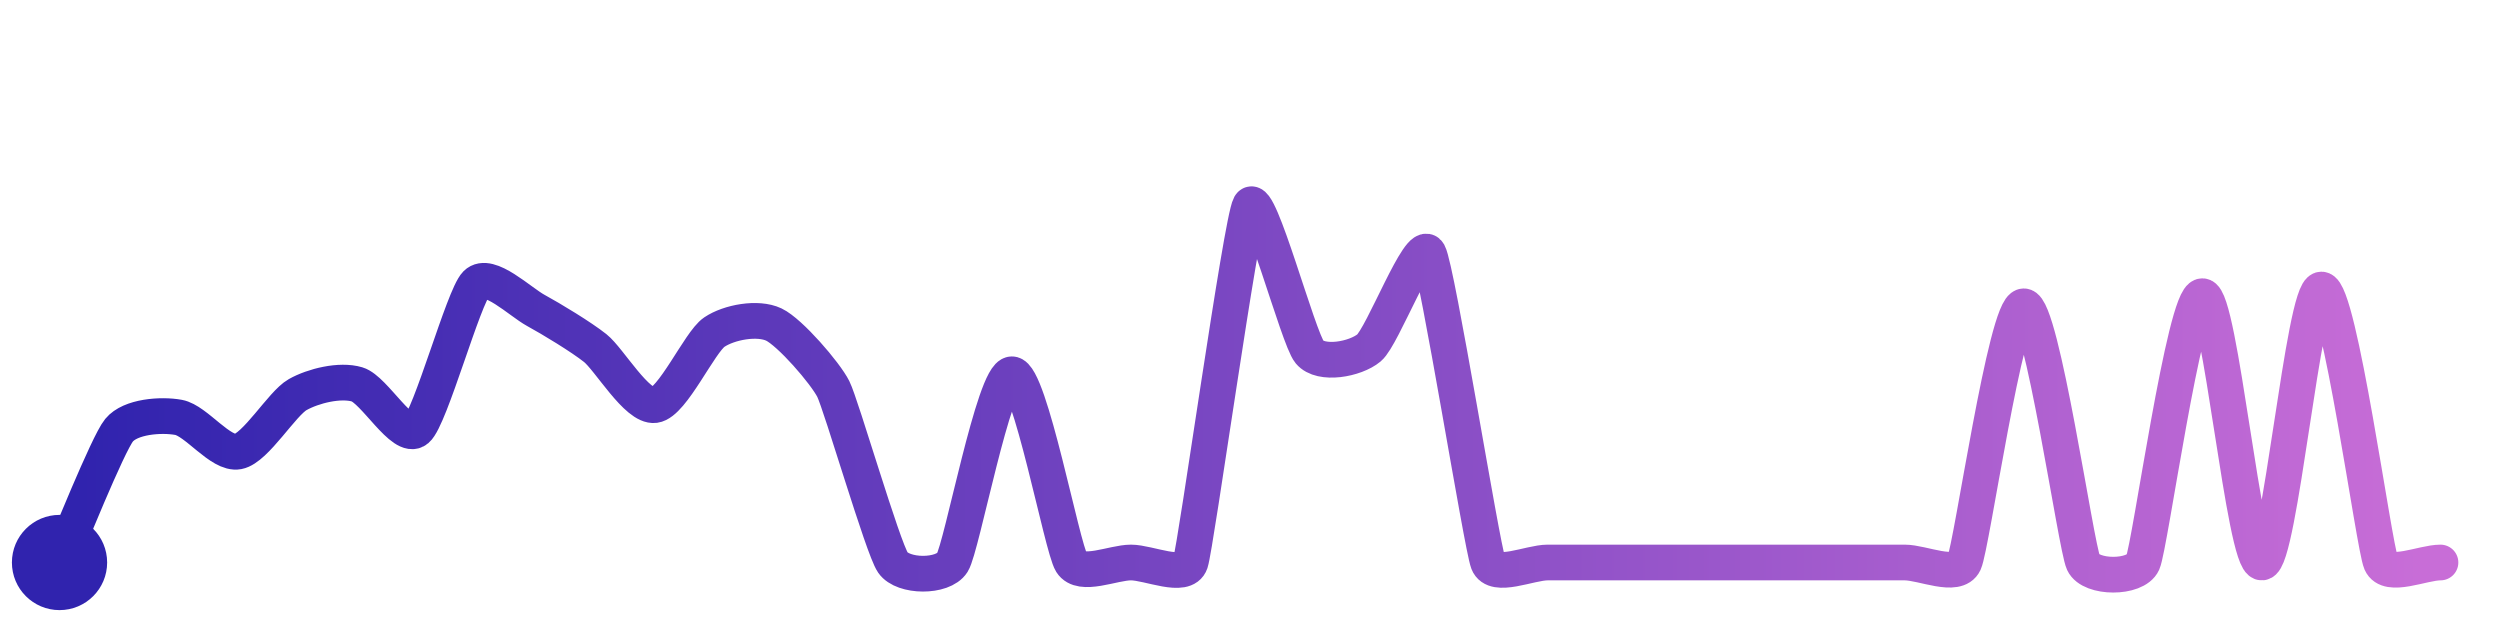
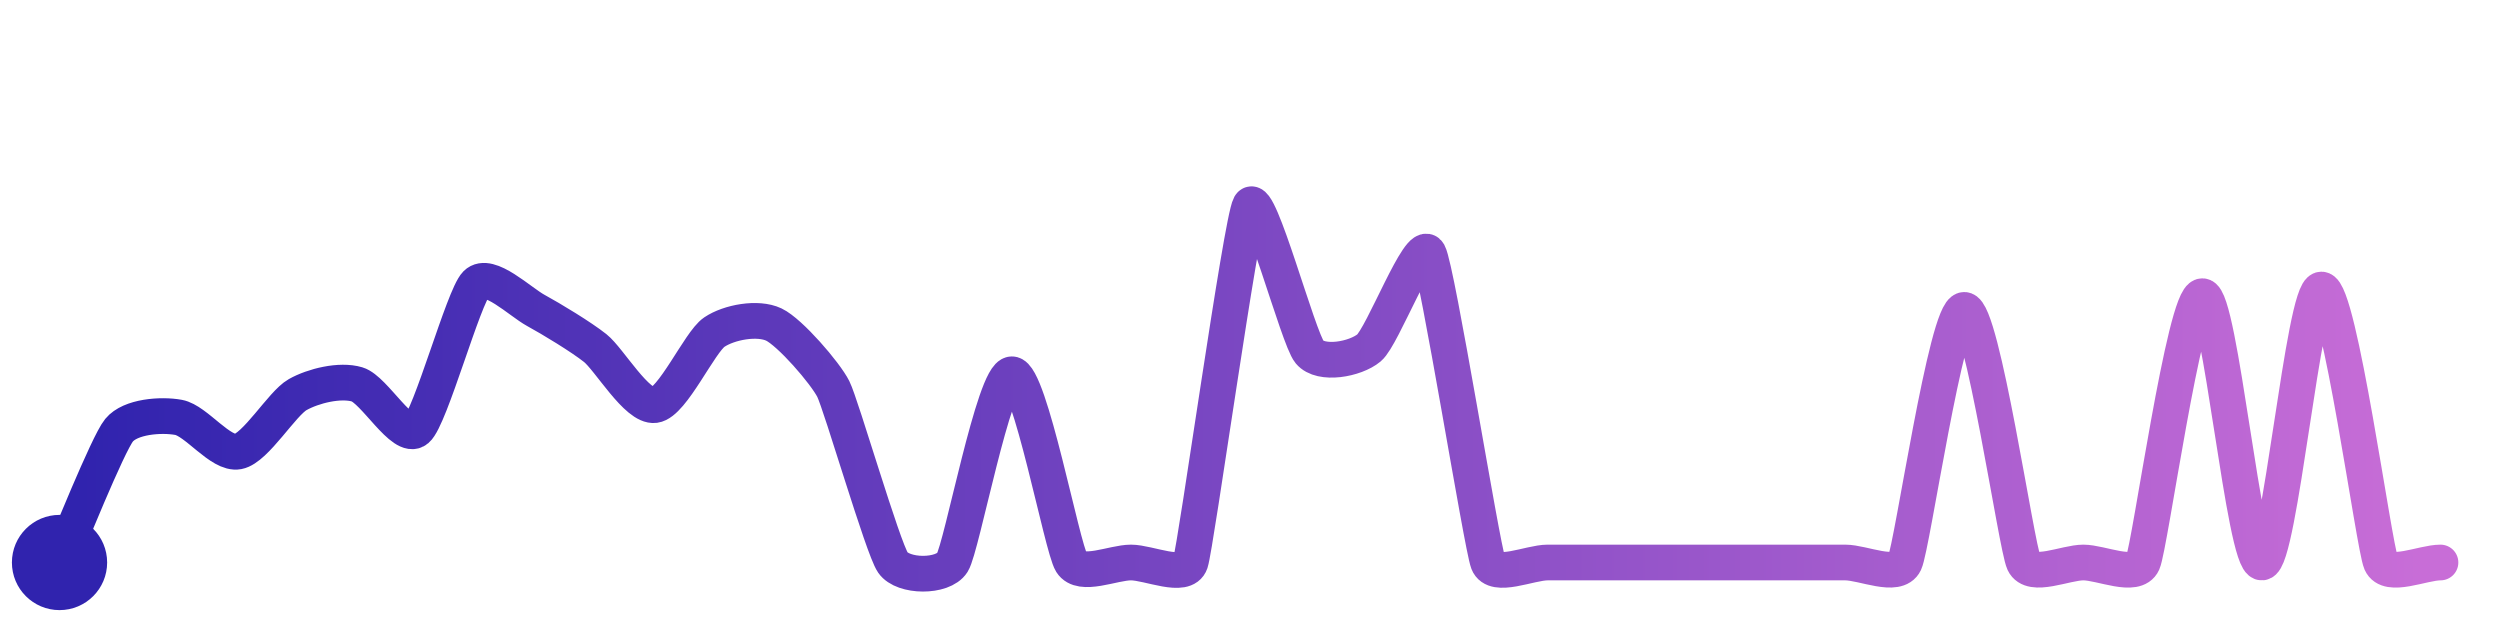
<svg xmlns="http://www.w3.org/2000/svg" width="200" height="50" viewBox="0 0 210 50">
  <defs>
    <linearGradient id="stroke" x1="0%" y1="0%" x2="100%" y2="0%">
      <stop stop-color="#3023AE" offset="0%" />
      <stop stop-color="#C86DD7" offset="100%" />
    </linearGradient>
  </defs>
-   <path stroke="url(#stroke)" stroke-width="3" stroke-linejoin="round" stroke-linecap="round" d="M5.00 46 C 5.62 44.63, 9.05 36.05, 10.00 34.89 S 13.52 33.54, 15.00 33.81 S 18.53 36.96, 20.00 36.68 S 23.69 32.64, 25.00 31.90 S 28.56 30.61, 30.00 31.04 S 33.85 35.81, 35.00 34.84 S 38.94 23.65, 40.00 22.59 S 43.68 24.10, 45.00 24.82 S 48.83 27.06, 50.00 27.99 S 53.51 32.98, 55.00 32.78 S 58.76 27.49, 60.00 26.65 S 63.65 25.37, 65.00 26.01 S 69.33 30.09, 70.00 31.43 S 74.15 44.76, 75.00 46.00 S 79.20 47.27, 80.00 46.00 S 83.50 30.19, 85.00 30.19 S 89.20 44.73, 90.00 46.00 S 93.50 46.00, 95.00 46.00 S 99.53 47.42, 100.00 46.00 S 104.26 17.31, 105.00 16.00 S 109.04 27.17, 110.00 28.32 S 113.85 28.93, 115.00 27.97 S 119.27 18.70, 120.00 20.02 S 124.46 44.60, 125.00 46.00 S 128.50 46.00, 130.00 46.00 S 133.50 46.00, 135.00 46.00 S 138.50 46.00, 140.00 46.00 S 143.50 46.00, 145.00 46.00 S 148.50 46.00, 150.00 46.00 S 153.50 46.00, 155.00 46.00 S 158.50 46.00, 160.00 46.00 S 164.37 47.36, 165.00 46.00 S 168.50 24.48, 170.00 24.48 S 174.37 44.64, 175.00 46.00 S 179.39 47.37, 180.00 46.00 S 183.50 23.63, 185.00 23.63 S 188.50 46.08, 190.00 46.00 S 193.50 23.07, 195.00 23.07 S 199.40 44.63, 200.00 46.00 S 203.50 46.00, 205.00 46.00" fill="none">
-     <animate attributeName="stroke-dashoffset" from="434.975" to="0" dur="2.2s" />
-     <animate attributeName="stroke-dasharray" from="434.975" to="434.975" />
+   <path stroke="url(#stroke)" stroke-width="3" stroke-linejoin="round" stroke-linecap="round" d="M5.00 46 C 5.62 44.63, 9.05 36.05, 10.00 34.89 S 13.52 33.54, 15.00 33.81 S 18.53 36.96, 20.00 36.68 S 23.69 32.64, 25.00 31.90 S 28.56 30.61, 30.00 31.04 S 33.85 35.81, 35.00 34.84 S 38.94 23.65, 40.00 22.59 S 43.68 24.10, 45.00 24.82 S 48.83 27.06, 50.00 27.99 S 53.51 32.98, 55.00 32.78 S 58.76 27.49, 60.00 26.65 S 63.65 25.37, 65.00 26.01 S 69.33 30.09, 70.00 31.43 S 74.15 44.76, 75.00 46.00 S 79.20 47.27, 80.00 46.00 S 83.50 30.19, 85.00 30.19 S 89.20 44.73, 90.00 46.00 S 93.50 46.00, 95.00 46.00 S 99.53 47.42, 100.00 46.00 S 104.26 17.31, 105.00 16.00 S 109.04 27.17, 110.00 28.32 S 113.85 28.93, 115.00 27.97 S 119.27 18.70, 120.00 20.02 S 124.46 44.60, 125.00 46.00 S 128.50 46.00, 130.00 46.00 S 133.50 46.00, 135.00 46.00 S 138.50 46.00, 140.00 46.00 S 143.50 46.00, 145.00 46.00 S 148.50 46.00, 150.00 46.00 S 153.50 46.00, 155.00 46.00 S 159.36 47.36, 160.00 46.00 S 163.50 24.78, 165.00 24.78 S 169.36 44.64, 170.00 46.00 S 173.50 46.00, 175.00 46.00 S 179.39 47.37, 180.00 46.00 S 183.50 23.63, 185.00 23.63 S 188.50 46.08, 190.00 46.00 S 193.50 23.07, 195.00 23.07 S 199.40 44.63, 200.00 46.00 S 203.50 46.00, 205.00 46.00" fill="none">
+     <animate attributeName="stroke-dashoffset" from="434.295" to="0" dur="2.2s" />
+     <animate attributeName="stroke-dasharray" from="434.295" to="434.295" />
  </path>
  <circle r="4" cx="5" cy="46" fill="#3023AE" />
  <circle r="4" cx="205" cy="46" fill="#C86DD7" opacity="0">
    <animate attributeName="opacity" from="0" to="1" dur="0.1s" begin="2.2s" fill="freeze" />
  </circle>
</svg>
